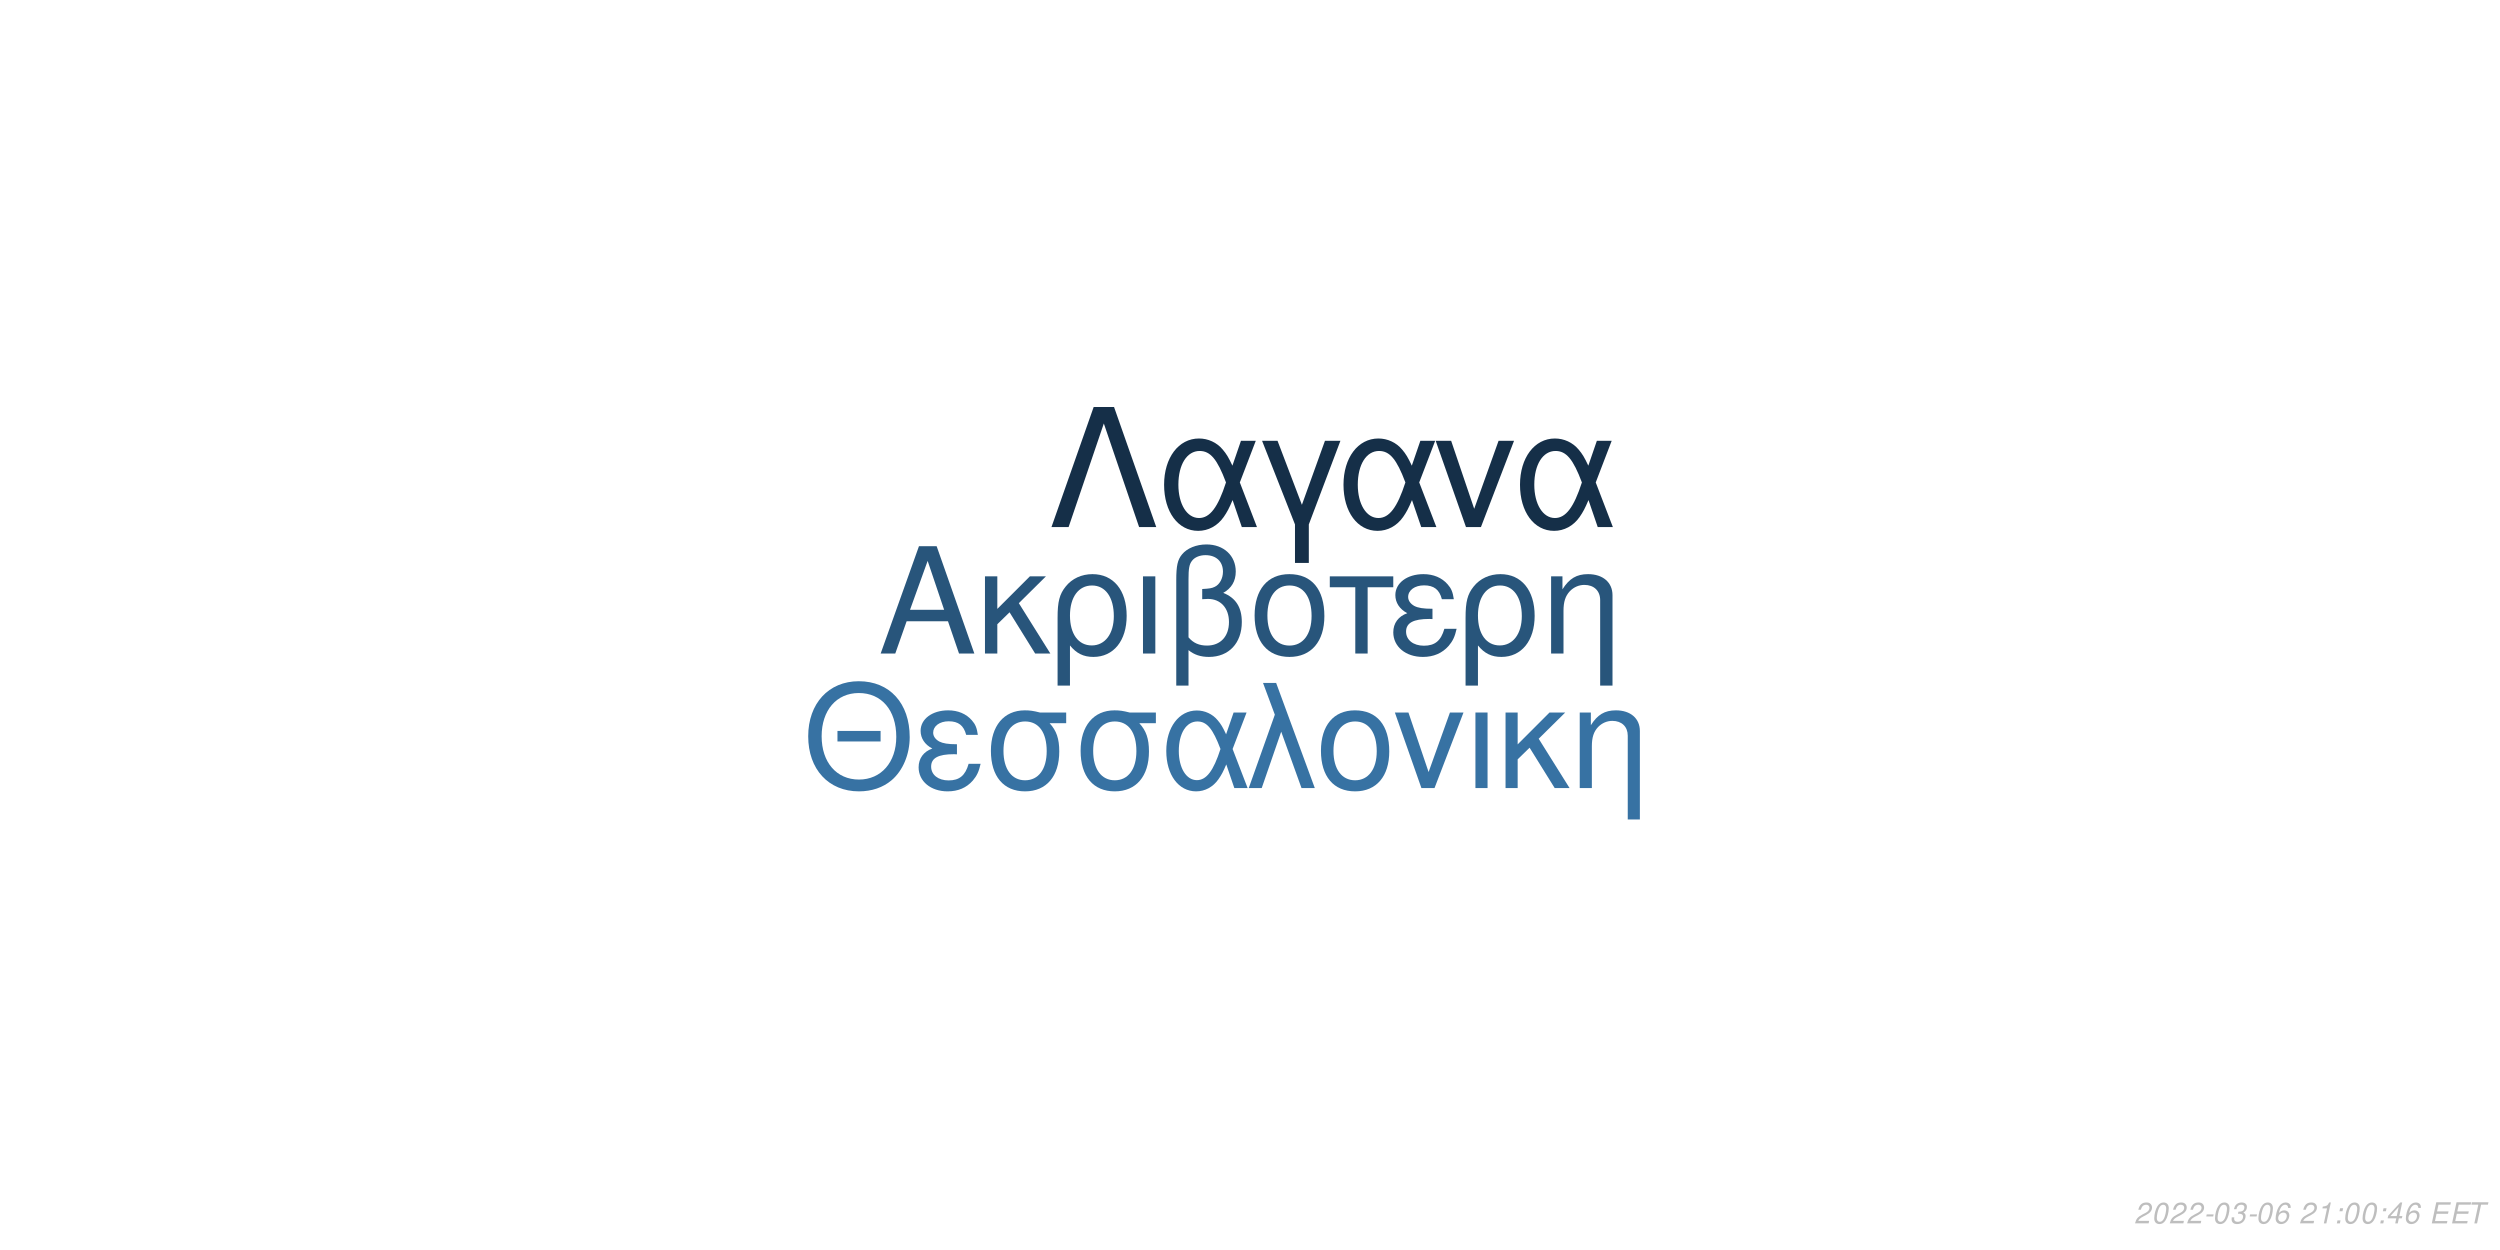
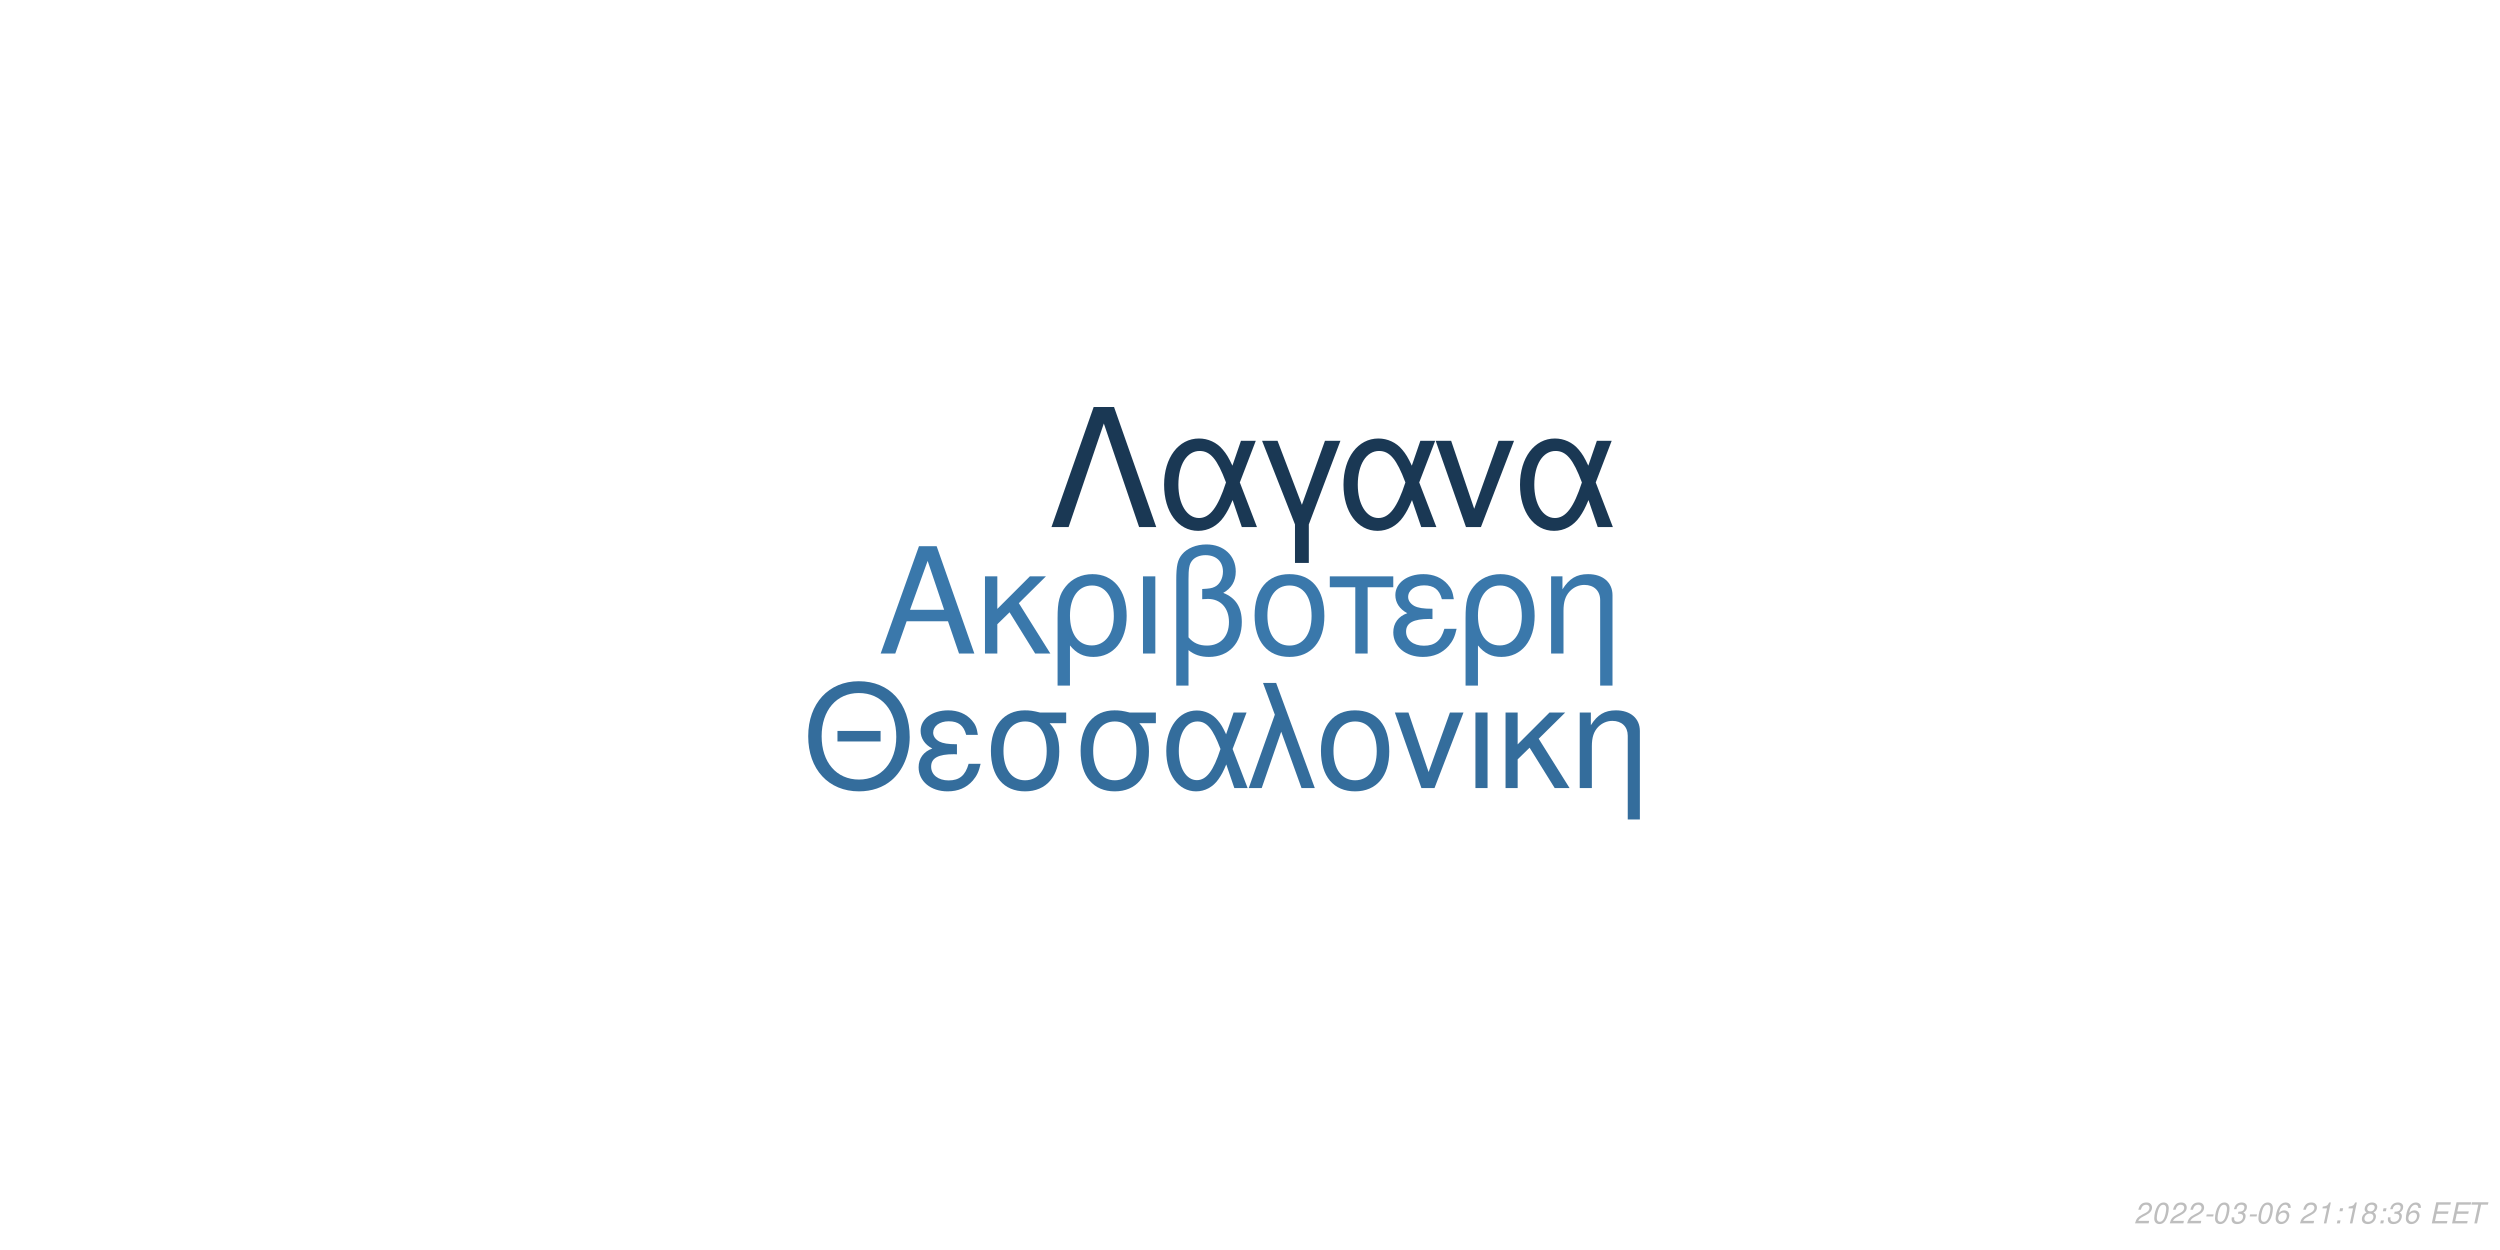
<svg xmlns="http://www.w3.org/2000/svg" xmlns:xlink="http://www.w3.org/1999/xlink" width="864pt" height="432pt" viewBox="0 0 864 432" version="1.1">
  <defs>
    <g>
      <symbol overflow="visible" id="glyph0-0">
        <path style="stroke:none;" d="" />
      </symbol>
      <symbol overflow="visible" id="glyph0-1">
        <path style="stroke:none;" d="M 24.125 -11.141 L 27.938 0 L 33.234 0 L 20.203 -37.094 L 14.094 -37.094 L 0.859 0 L 5.906 0 L 9.828 -11.141 Z M 22.797 -15.109 L 11 -15.109 L 17.094 -32.016 Z M 22.797 -15.109 " />
      </symbol>
      <symbol overflow="visible" id="glyph0-2">
        <path style="stroke:none;" d="M 7.172 -15.422 L 7.172 -26.672 L 2.906 -26.672 L 2.906 0 L 7.172 0 L 7.172 -10.125 L 11.406 -14.25 L 20.25 0 L 25.5 0 L 14.609 -17.406 L 23.969 -26.672 L 18.422 -26.672 Z M 7.172 -15.422 " />
      </symbol>
      <symbol overflow="visible" id="glyph0-3">
        <path style="stroke:none;" d="M 3 11.094 L 7.281 11.094 L 7.281 -2.797 C 9.516 -0.047 11.953 1.172 15.375 1.172 C 22.344 1.172 26.875 -4.422 26.875 -13.031 C 26.875 -21.891 22.297 -27.438 15.062 -27.438 C 11.297 -27.438 7.984 -25.906 5.797 -23.156 C 3.672 -20.516 3 -17.969 3 -12.359 Z M 14.906 -23.516 C 19.547 -23.516 22.438 -19.438 22.438 -12.922 C 22.438 -6.812 19.391 -2.797 14.812 -2.797 C 10.172 -2.797 7.281 -6.766 7.281 -13.125 C 7.281 -19.484 10.234 -23.516 14.906 -23.516 Z M 14.906 -23.516 " />
      </symbol>
      <symbol overflow="visible" id="glyph0-4">
        <path style="stroke:none;" d="M 3.516 0 L 7.781 0 L 7.781 -26.672 L 3.516 -26.672 Z M 3.516 0 " />
      </symbol>
      <symbol overflow="visible" id="glyph0-5">
        <path style="stroke:none;" d="M 4.016 11.094 L 8.25 11.094 L 8.25 -1.172 C 10.172 0.406 12.422 1.172 15.312 1.172 C 22.188 1.172 26.672 -3.609 26.672 -10.891 C 26.672 -15.984 24.578 -19.234 20.25 -20.969 C 23.109 -22.547 24.578 -25.031 24.578 -28.344 C 24.578 -33.844 20.406 -37.703 14.453 -37.703 C 10.938 -37.703 7.734 -36.391 6 -34.25 C 4.484 -32.422 4.016 -30.328 4.016 -25.391 Z M 8.25 -25.656 C 8.25 -29.359 8.5 -30.844 9.469 -32.062 C 10.375 -33.281 12.156 -34 14.094 -34 C 17.812 -34 20.156 -31.812 20.156 -28.297 C 20.156 -25.953 18.984 -23.812 17.297 -23.047 C 16.281 -22.547 15.469 -22.438 12.984 -22.297 L 12.984 -18.781 C 13.734 -18.828 14.344 -18.875 14.969 -18.875 C 19.344 -18.875 22.234 -15.719 22.234 -10.891 C 22.234 -5.906 19.281 -2.75 14.656 -2.75 C 11.953 -2.75 9.922 -3.609 8.25 -5.594 Z M 8.25 -25.656 " />
      </symbol>
      <symbol overflow="visible" id="glyph0-6">
        <path style="stroke:none;" d="M 14.094 -27.438 C 6.562 -27.438 2.094 -22.094 2.094 -13.125 C 2.094 -4.125 6.562 1.172 14.141 1.172 C 21.672 1.172 26.203 -4.172 26.203 -12.922 C 26.203 -22.188 21.828 -27.438 14.094 -27.438 Z M 14.141 -23.516 C 18.938 -23.516 21.781 -19.594 21.781 -12.984 C 21.781 -6.672 18.828 -2.75 14.141 -2.75 C 9.422 -2.75 6.516 -6.672 6.516 -13.125 C 6.516 -19.594 9.422 -23.516 14.141 -23.516 Z M 14.141 -23.516 " />
      </symbol>
      <symbol overflow="visible" id="glyph0-7">
        <path style="stroke:none;" d="M 7.891 0 L 12.156 0 L 12.156 -22.906 L 21.016 -22.906 L 21.016 -26.672 L -0.922 -26.672 L -0.922 -22.906 L 7.891 -22.906 Z M 7.891 0 " />
      </symbol>
      <symbol overflow="visible" id="glyph0-8">
        <path style="stroke:none;" d="M 14.562 -15.469 C 11.344 -15.469 9.562 -15.781 8.297 -16.438 C 6.922 -17.203 6.156 -18.328 6.156 -19.547 C 6.156 -21.891 8.453 -23.562 11.656 -23.562 C 15.062 -23.562 16.953 -22.094 17.812 -18.781 L 21.938 -18.781 C 21.578 -21.266 21.062 -22.5 19.797 -23.922 C 17.812 -26.203 14.906 -27.438 11.453 -27.438 C 5.797 -27.438 1.734 -24.375 1.734 -20.203 C 1.734 -17.609 3.156 -15.375 5.859 -13.938 C 2.797 -12.875 1.016 -10.484 1.016 -7.328 C 1.016 -2.391 5.297 1.172 11.25 1.172 C 14.969 1.172 17.906 -0.109 20.156 -2.641 C 21.578 -4.328 22.297 -5.797 22.906 -8.547 L 18.672 -8.547 C 17.5 -4.422 15.422 -2.703 11.609 -2.703 C 7.938 -2.703 5.438 -4.688 5.438 -7.578 C 5.438 -10.578 7.938 -11.953 13.484 -11.953 C 13.641 -11.953 14.094 -11.953 14.562 -11.906 Z M 14.562 -15.469 " />
      </symbol>
      <symbol overflow="visible" id="glyph0-9">
        <path style="stroke:none;" d="M 3.562 -26.672 L 3.562 0 L 7.844 0 L 7.844 -14.703 C 7.844 -17.906 8.5 -19.891 10.031 -21.531 C 11.406 -22.953 13.188 -23.719 15.062 -23.719 C 18.375 -23.719 20.516 -21.672 20.516 -18.469 L 20.516 11.094 L 24.781 11.094 L 24.781 -20.156 C 24.781 -24.578 21.469 -27.438 16.328 -27.438 C 12.359 -27.438 9.828 -25.906 7.484 -22.188 L 7.484 -26.672 Z M 3.562 -26.672 " />
      </symbol>
      <symbol overflow="visible" id="glyph1-0">
        <path style="stroke:none;" d="" />
      </symbol>
      <symbol overflow="visible" id="glyph1-1">
        <path style="stroke:none;" d="M 26.859 -19.734 L 11.953 -19.734 L 11.953 -16.094 L 26.859 -16.094 Z M 19.328 -36.922 C 8.922 -36.922 1.844 -29.25 1.844 -17.891 C 1.844 -6.484 8.875 1.141 19.391 1.141 C 23.812 1.141 27.703 -0.203 30.641 -2.688 C 34.578 -6.031 36.922 -11.656 36.922 -17.594 C 36.922 -29.297 30 -36.922 19.328 -36.922 Z M 19.328 -32.844 C 27.203 -32.844 32.281 -26.906 32.281 -17.688 C 32.281 -8.922 27.062 -2.938 19.391 -2.938 C 11.609 -2.938 6.484 -8.922 6.484 -17.891 C 6.484 -26.859 11.609 -32.844 19.328 -32.844 Z M 19.328 -32.844 " />
      </symbol>
      <symbol overflow="visible" id="glyph1-2">
        <path style="stroke:none;" d="M 14.25 -15.141 C 11.109 -15.141 9.375 -15.453 8.125 -16.094 C 6.781 -16.844 6.031 -17.938 6.031 -19.141 C 6.031 -21.422 8.266 -23.078 11.406 -23.078 C 14.75 -23.078 16.594 -21.625 17.438 -18.391 L 21.469 -18.391 C 21.125 -20.828 20.625 -22.031 19.391 -23.422 C 17.438 -25.656 14.594 -26.859 11.219 -26.859 C 5.688 -26.859 1.688 -23.875 1.688 -19.781 C 1.688 -17.234 3.094 -15.047 5.734 -13.656 C 2.734 -12.609 1 -10.266 1 -7.172 C 1 -2.344 5.188 1.141 11.016 1.141 C 14.656 1.141 17.547 -0.094 19.734 -2.594 C 21.125 -4.234 21.828 -5.688 22.422 -8.375 L 18.281 -8.375 C 17.141 -4.328 15.094 -2.641 11.359 -2.641 C 7.766 -2.641 5.328 -4.578 5.328 -7.422 C 5.328 -10.359 7.766 -11.703 13.203 -11.703 C 13.359 -11.703 13.797 -11.703 14.25 -11.656 Z M 14.25 -15.141 " />
      </symbol>
      <symbol overflow="visible" id="glyph1-3">
        <path style="stroke:none;" d="M 29 -26.109 L 19.938 -26.109 C 17.594 -26.703 16.438 -26.859 14.703 -26.859 C 7.469 -26.859 2.984 -21.469 2.984 -12.859 C 2.984 -4.031 7.375 1.141 14.797 1.141 C 22.172 1.141 26.609 -4.078 26.609 -12.656 C 26.609 -17.047 25.656 -19.828 23.266 -22.422 L 29 -22.422 Z M 14.797 -23.016 C 19.531 -23.016 22.266 -19.234 22.266 -12.75 C 22.266 -6.531 19.438 -2.688 14.797 -2.688 C 10.172 -2.688 7.328 -6.531 7.328 -12.859 C 7.328 -19.188 10.172 -23.016 14.797 -23.016 Z M 14.797 -23.016 " />
      </symbol>
      <symbol overflow="visible" id="glyph1-4">
        <path style="stroke:none;" d="M 29.344 -26.109 L 24.859 -26.109 L 22.266 -18.578 C 21.125 -21.031 20.484 -22.125 19.328 -23.469 C 17.547 -25.609 14.906 -26.812 12.156 -26.812 C 5.984 -26.812 1.594 -20.984 1.594 -12.812 C 1.594 -4.578 5.828 1.141 11.906 1.141 C 14.953 1.141 17.734 -0.344 19.625 -3.047 C 20.672 -4.531 21.281 -5.688 22.328 -8.172 L 25.109 0 L 29.703 0 L 24.516 -13.5 Z M 20.328 -13.5 C 17.891 -5.922 15.453 -2.734 12.156 -2.734 C 8.516 -2.734 5.922 -6.922 5.922 -12.812 C 5.922 -18.938 8.516 -23.016 12.359 -23.016 C 15.594 -23.016 17.688 -20.531 20.328 -13.5 Z M 20.328 -13.5 " />
      </symbol>
      <symbol overflow="visible" id="glyph1-5">
        <path style="stroke:none;" d="M 1.094 0 L 5.578 0 L 12.312 -19.484 L 19.328 0 L 23.922 0 L 10.562 -36.328 L 6.031 -36.328 L 10.109 -25.359 Z M 1.094 0 " />
      </symbol>
      <symbol overflow="visible" id="glyph1-6">
        <path style="stroke:none;" d="M 13.797 -26.859 C 6.422 -26.859 2.047 -21.625 2.047 -12.859 C 2.047 -4.031 6.422 1.141 13.859 1.141 C 21.234 1.141 25.656 -4.078 25.656 -12.656 C 25.656 -21.719 21.375 -26.859 13.797 -26.859 Z M 13.859 -23.016 C 18.531 -23.016 21.328 -19.188 21.328 -12.703 C 21.328 -6.531 18.438 -2.688 13.859 -2.688 C 9.219 -2.688 6.375 -6.531 6.375 -12.859 C 6.375 -19.188 9.219 -23.016 13.859 -23.016 Z M 13.859 -23.016 " />
      </symbol>
      <symbol overflow="visible" id="glyph1-7">
        <path style="stroke:none;" d="M 14.297 0 L 24.312 -26.109 L 19.625 -26.109 L 12.25 -5.531 L 5.281 -26.109 L 0.594 -26.109 L 9.766 0 Z M 14.297 0 " />
      </symbol>
      <symbol overflow="visible" id="glyph1-8">
        <path style="stroke:none;" d="M 3.438 0 L 7.625 0 L 7.625 -26.109 L 3.438 -26.109 Z M 3.438 0 " />
      </symbol>
      <symbol overflow="visible" id="glyph1-9">
        <path style="stroke:none;" d="M 7.031 -15.094 L 7.031 -26.109 L 2.844 -26.109 L 2.844 0 L 7.031 0 L 7.031 -9.922 L 11.156 -13.953 L 19.828 0 L 24.969 0 L 14.297 -17.047 L 23.469 -26.109 L 18.031 -26.109 Z M 7.031 -15.094 " />
      </symbol>
      <symbol overflow="visible" id="glyph1-10">
        <path style="stroke:none;" d="M 3.484 -26.109 L 3.484 0 L 7.672 0 L 7.672 -14.406 C 7.672 -17.547 8.328 -19.484 9.812 -21.078 C 11.156 -22.469 12.906 -23.219 14.75 -23.219 C 17.984 -23.219 20.078 -21.234 20.078 -18.094 L 20.078 10.859 L 24.266 10.859 L 24.266 -19.734 C 24.266 -24.062 21.031 -26.859 16 -26.859 C 12.109 -26.859 9.609 -25.359 7.328 -21.719 L 7.328 -26.109 Z M 3.484 -26.109 " />
      </symbol>
      <symbol overflow="visible" id="glyph2-0">
        <path style="stroke:none;" d="" />
      </symbol>
      <symbol overflow="visible" id="glyph2-1">
        <path style="stroke:none;" d="M 22.531 -41.484 L 15.484 -41.484 L 0.906 0 L 6.828 0 L 19 -35.797 L 31.188 0 L 37.109 0 Z M 22.531 -41.484 " />
      </symbol>
      <symbol overflow="visible" id="glyph2-2">
        <path style="stroke:none;" d="M 33.516 -29.812 L 28.391 -29.812 L 25.438 -21.219 C 24.125 -24.016 23.391 -25.266 22.078 -26.797 C 20.031 -29.25 17.016 -30.609 13.891 -30.609 C 6.828 -30.609 1.828 -23.953 1.828 -14.625 C 1.828 -5.234 6.656 1.312 13.594 1.312 C 17.078 1.312 20.266 -0.391 22.422 -3.469 C 23.609 -5.172 24.297 -6.484 25.5 -9.328 L 28.688 0 L 33.922 0 L 28 -15.422 Z M 23.219 -15.422 C 20.422 -6.766 17.641 -3.125 13.891 -3.125 C 9.734 -3.125 6.766 -7.906 6.766 -14.625 C 6.766 -21.625 9.734 -26.297 14.109 -26.297 C 17.812 -26.297 20.203 -23.453 23.219 -15.422 Z M 23.219 -15.422 " />
      </symbol>
      <symbol overflow="visible" id="glyph2-3">
        <path style="stroke:none;" d="M 12.062 12.406 L 16.844 12.406 L 16.844 -0.906 L 27.766 -29.812 L 22.422 -29.812 L 14.453 -7.688 L 6.031 -29.812 L 0.688 -29.812 L 12.062 -0.906 Z M 12.062 12.406 " />
      </symbol>
      <symbol overflow="visible" id="glyph2-4">
        <path style="stroke:none;" d="M 16.328 0 L 27.766 -29.812 L 22.422 -29.812 L 14 -6.312 L 6.031 -29.812 L 0.688 -29.812 L 11.156 0 Z M 16.328 0 " />
      </symbol>
      <symbol overflow="visible" id="glyph3-0">
        <path style="stroke:none;" d="" />
      </symbol>
      <symbol overflow="visible" id="glyph3-1">
        <path style="stroke:none;" d="M 5.234 -0.875 L 1.469 -0.875 C 1.641 -1.375 2.203 -1.891 3.109 -2.344 L 4.234 -2.938 C 5.562 -3.625 6.219 -4.469 6.219 -5.484 C 6.219 -5.938 6.062 -6.359 5.797 -6.656 C 5.469 -7.047 4.984 -7.234 4.312 -7.234 C 2.766 -7.234 1.891 -6.453 1.484 -4.734 L 2.375 -4.734 C 2.484 -5.188 2.609 -5.484 2.797 -5.75 C 3.094 -6.203 3.609 -6.453 4.188 -6.453 C 4.891 -6.453 5.344 -6.031 5.344 -5.375 C 5.344 -4.703 4.859 -4.094 4.016 -3.656 L 2.984 -3.125 C 1.234 -2.188 0.797 -1.656 0.344 -0.016 L 5.047 -0.016 Z M 5.234 -0.875 " />
      </symbol>
      <symbol overflow="visible" id="glyph3-2">
        <path style="stroke:none;" d="M 4.203 -7.234 C 3.375 -7.234 2.688 -6.812 2.125 -5.984 C 1.484 -5.047 0.984 -3.188 0.984 -1.734 C 0.984 -1.109 1.172 -0.562 1.484 -0.266 C 1.797 0.047 2.281 0.234 2.766 0.234 C 3.625 0.234 4.281 -0.156 4.859 -1.016 C 5.516 -1.953 6 -3.797 6 -5.266 C 6 -6.5 5.328 -7.234 4.203 -7.234 Z M 4.094 -6.453 C 4.734 -6.453 5.125 -5.984 5.125 -5.156 C 5.125 -4.203 4.781 -2.625 4.406 -1.812 C 3.984 -0.938 3.516 -0.547 2.875 -0.547 C 2.25 -0.547 1.875 -1.031 1.875 -1.828 C 1.875 -2.797 2.203 -4.344 2.594 -5.203 C 2.984 -6.047 3.453 -6.453 4.094 -6.453 Z M 4.094 -6.453 " />
      </symbol>
      <symbol overflow="visible" id="glyph3-3">
        <path style="stroke:none;" d="M 3.516 -3.125 L 1.125 -3.125 L 0.969 -2.406 L 3.359 -2.406 Z M 3.516 -3.125 " />
      </symbol>
      <symbol overflow="visible" id="glyph3-4">
        <path style="stroke:none;" d="M 2.922 -3.312 C 3.125 -3.344 3.234 -3.344 3.375 -3.344 C 4.203 -3.344 4.688 -3 4.688 -2.406 C 4.688 -1.312 3.906 -0.547 2.781 -0.547 C 2.047 -0.547 1.594 -0.938 1.594 -1.562 C 1.594 -1.719 1.609 -1.844 1.656 -2.094 L 0.766 -2.094 C 0.734 -1.797 0.719 -1.641 0.719 -1.469 C 0.719 -0.375 1.406 0.234 2.641 0.234 C 3.547 0.234 4.297 -0.078 4.812 -0.656 C 5.266 -1.156 5.562 -1.875 5.562 -2.547 C 5.562 -3.125 5.344 -3.453 4.797 -3.734 C 5.641 -4.234 6.016 -4.844 6.016 -5.734 C 6.016 -6.656 5.312 -7.234 4.203 -7.234 C 3.375 -7.234 2.672 -6.938 2.188 -6.375 C 1.891 -6.031 1.703 -5.641 1.516 -4.906 L 2.391 -4.906 C 2.5 -5.359 2.594 -5.594 2.734 -5.812 C 3.047 -6.234 3.516 -6.453 4.078 -6.453 C 4.734 -6.453 5.141 -6.125 5.141 -5.578 C 5.141 -5.188 5.016 -4.797 4.797 -4.547 C 4.516 -4.234 4 -4.062 3.266 -4.062 L 3.078 -4.062 Z M 2.922 -3.312 " />
      </symbol>
      <symbol overflow="visible" id="glyph3-5">
        <path style="stroke:none;" d="M 6.125 -5.344 L 6.141 -5.625 C 6.141 -6.609 5.453 -7.234 4.391 -7.234 C 3.438 -7.234 2.641 -6.719 2.016 -5.703 C 1.422 -4.781 0.938 -2.953 0.938 -1.688 C 0.938 -0.516 1.688 0.234 2.859 0.234 C 3.703 0.234 4.438 -0.156 5 -0.875 C 5.406 -1.422 5.672 -2.156 5.672 -2.766 C 5.672 -3.812 4.969 -4.5 3.906 -4.5 C 3.234 -4.5 2.672 -4.234 2.094 -3.625 C 2.406 -5.375 3.234 -6.453 4.25 -6.453 C 4.703 -6.453 5.062 -6.234 5.172 -5.844 C 5.203 -5.719 5.234 -5.578 5.25 -5.344 Z M 3.656 -3.734 C 4.344 -3.734 4.797 -3.281 4.797 -2.625 C 4.797 -1.469 3.984 -0.547 2.984 -0.547 C 2.297 -0.547 1.812 -1.047 1.812 -1.766 C 1.812 -2.859 2.625 -3.734 3.656 -3.734 Z M 3.656 -3.734 " />
      </symbol>
      <symbol overflow="visible" id="glyph3-6">
        <path style="stroke:none;" d="" />
      </symbol>
      <symbol overflow="visible" id="glyph3-7">
        <path style="stroke:none;" d="M 3.703 -5.188 L 2.594 0 L 3.469 0 L 5.016 -7.234 L 4.438 -7.234 C 3.906 -6.156 3.688 -6.016 2.234 -5.812 L 2.109 -5.188 Z M 3.703 -5.188 " />
      </symbol>
      <symbol overflow="visible" id="glyph3-8">
        <path style="stroke:none;" d="M 2.359 -1.031 L 1.312 -1.031 L 1.094 0 L 2.141 0 Z M 3.266 -5.234 L 2.219 -5.234 L 2 -4.203 L 3.047 -4.203 Z M 3.266 -5.234 " />
      </symbol>
      <symbol overflow="visible" id="glyph3-9">
-         <path style="stroke:none;" d="M 3.625 -1.75 L 3.266 0 L 4.141 0 L 4.516 -1.75 L 5.562 -1.75 L 5.734 -2.531 L 4.688 -2.531 L 5.688 -7.234 L 5.016 -7.234 L 0.844 -2.672 L 0.641 -1.75 Z M 3.797 -2.531 L 1.594 -2.531 L 4.469 -5.703 Z M 3.797 -2.531 " />
+         <path style="stroke:none;" d="M 4.766 -3.797 C 5.078 -3.969 5.234 -4.078 5.438 -4.234 C 5.812 -4.594 6.062 -5.172 6.062 -5.734 C 6.062 -6.625 5.344 -7.234 4.266 -7.234 C 2.812 -7.234 1.703 -6.219 1.703 -4.875 C 1.703 -4.406 1.875 -4.125 2.359 -3.812 C 1.297 -3.312 0.75 -2.516 0.75 -1.469 C 0.75 -0.438 1.547 0.234 2.812 0.234 C 3.656 0.234 4.359 -0.094 4.938 -0.734 C 5.359 -1.234 5.609 -1.859 5.609 -2.438 C 5.609 -3.047 5.312 -3.516 4.766 -3.797 Z M 4.109 -6.453 C 4.797 -6.453 5.188 -6.125 5.188 -5.578 C 5.188 -5.266 5.062 -4.922 4.859 -4.672 C 4.562 -4.312 4.188 -4.156 3.656 -4.156 C 2.984 -4.156 2.594 -4.453 2.594 -4.984 C 2.594 -5.859 3.203 -6.453 4.109 -6.453 Z M 3.453 -3.406 C 4.234 -3.406 4.734 -2.984 4.734 -2.312 C 4.734 -1.312 3.922 -0.547 2.875 -0.547 C 2.125 -0.547 1.625 -0.969 1.625 -1.625 C 1.625 -2.609 2.438 -3.406 3.453 -3.406 Z M 3.453 -3.406 " />
      </symbol>
      <symbol overflow="visible" id="glyph3-10">
        <path style="stroke:none;" d="M 2.547 -3.312 L 6.5 -3.312 L 6.688 -4.141 L 2.719 -4.141 L 3.219 -6.469 L 7.344 -6.469 L 7.516 -7.297 L 2.453 -7.297 L 0.906 0 L 6.125 0 L 6.297 -0.812 L 2.016 -0.812 Z M 2.547 -3.312 " />
      </symbol>
      <symbol overflow="visible" id="glyph3-11">
        <path style="stroke:none;" d="M 4.938 -6.469 L 7.312 -6.469 L 7.484 -7.297 L 1.75 -7.297 L 1.578 -6.469 L 3.984 -6.469 L 2.609 0 L 3.547 0 Z M 4.938 -6.469 " />
      </symbol>
    </g>
  </defs>
  <g id="surface1">
    <rect x="0" y="0" width="864" height="432" style="fill:rgb(100%,100%,100%);fill-opacity:1;stroke:none;" />
-     <g style="fill:rgb(15.686%,33.333%,48.235%);fill-opacity:1;">
+     <g style="fill:rgb(22.745%,47.059%,67.059%);fill-opacity:1;">
      <use xlink:href="#glyph0-1" x="303.5" y="225.861" />
      <use xlink:href="#glyph0-2" x="337.5" y="225.861" />
      <use xlink:href="#glyph0-3" x="362.5" y="225.861" />
      <use xlink:href="#glyph0-4" x="391.5" y="225.861" />
      <use xlink:href="#glyph0-5" x="402.5" y="225.861" />
      <use xlink:href="#glyph0-6" x="431.5" y="225.861" />
      <use xlink:href="#glyph0-7" x="460.5" y="225.861" />
      <use xlink:href="#glyph0-8" x="480.5" y="225.861" />
      <use xlink:href="#glyph0-3" x="503.5" y="225.861" />
      <use xlink:href="#glyph0-9" x="532.5" y="225.861" />
    </g>
-     <g style="fill:rgb(21.569%,44.706%,63.922%);fill-opacity:1;">
+     <g style="fill:rgb(20.392%,42.745%,61.176%);fill-opacity:1;">
      <use xlink:href="#glyph1-1" x="277.473" y="272.354" />
      <use xlink:href="#glyph1-2" x="316.473" y="272.354" />
      <use xlink:href="#glyph1-3" x="339.473" y="272.354" />
      <use xlink:href="#glyph1-3" x="370.473" y="272.354" />
      <use xlink:href="#glyph1-4" x="401.473" y="272.354" />
      <use xlink:href="#glyph1-5" x="430.473" y="272.354" />
      <use xlink:href="#glyph1-6" x="454.473" y="272.354" />
      <use xlink:href="#glyph1-7" x="481.473" y="272.354" />
      <use xlink:href="#glyph1-8" x="506.473" y="272.354" />
      <use xlink:href="#glyph1-9" x="517.473" y="272.354" />
      <use xlink:href="#glyph1-10" x="542.473" y="272.354" />
    </g>
-     <g style="fill:rgb(8.235%,18.431%,28.235%);fill-opacity:1;">
+     <g style="fill:rgb(10.196%,21.961%,32.941%);fill-opacity:1;">
      <use xlink:href="#glyph2-1" x="362.484" y="182.152" />
      <use xlink:href="#glyph2-2" x="400.484" y="182.152" />
      <use xlink:href="#glyph2-3" x="435.484" y="182.152" />
      <use xlink:href="#glyph2-2" x="462.484" y="182.152" />
      <use xlink:href="#glyph2-4" x="495.484" y="182.152" />
      <use xlink:href="#glyph2-2" x="523.484" y="182.152" />
    </g>
    <g style="fill:rgb(74.51%,74.51%,74.51%);fill-opacity:1;">
      <use xlink:href="#glyph3-1" x="737.52" y="422.81" />
      <use xlink:href="#glyph3-2" x="743.52" y="422.81" />
      <use xlink:href="#glyph3-1" x="749.52" y="422.81" />
      <use xlink:href="#glyph3-1" x="755.52" y="422.81" />
      <use xlink:href="#glyph3-3" x="761.52" y="422.81" />
      <use xlink:href="#glyph3-2" x="764.52" y="422.81" />
      <use xlink:href="#glyph3-4" x="770.52" y="422.81" />
      <use xlink:href="#glyph3-3" x="776.52" y="422.81" />
      <use xlink:href="#glyph3-2" x="779.52" y="422.81" />
      <use xlink:href="#glyph3-5" x="785.52" y="422.81" />
      <use xlink:href="#glyph3-6" x="791.52" y="422.81" />
      <use xlink:href="#glyph3-1" x="794.52" y="422.81" />
      <use xlink:href="#glyph3-7" x="800.52" y="422.81" />
      <use xlink:href="#glyph3-8" x="806.52" y="422.81" />
-       <use xlink:href="#glyph3-2" x="809.52" y="422.81" />
-       <use xlink:href="#glyph3-2" x="815.52" y="422.81" />
+       <use xlink:href="#glyph3-7" x="809.52" y="422.81" />
+       <use xlink:href="#glyph3-9" x="815.52" y="422.81" />
      <use xlink:href="#glyph3-8" x="821.52" y="422.81" />
-       <use xlink:href="#glyph3-9" x="824.52" y="422.81" />
+       <use xlink:href="#glyph3-4" x="824.52" y="422.81" />
      <use xlink:href="#glyph3-5" x="830.52" y="422.81" />
      <use xlink:href="#glyph3-6" x="836.52" y="422.81" />
      <use xlink:href="#glyph3-10" x="839.52" y="422.81" />
      <use xlink:href="#glyph3-10" x="846.52" y="422.81" />
      <use xlink:href="#glyph3-11" x="852.52" y="422.81" />
    </g>
  </g>
</svg>
